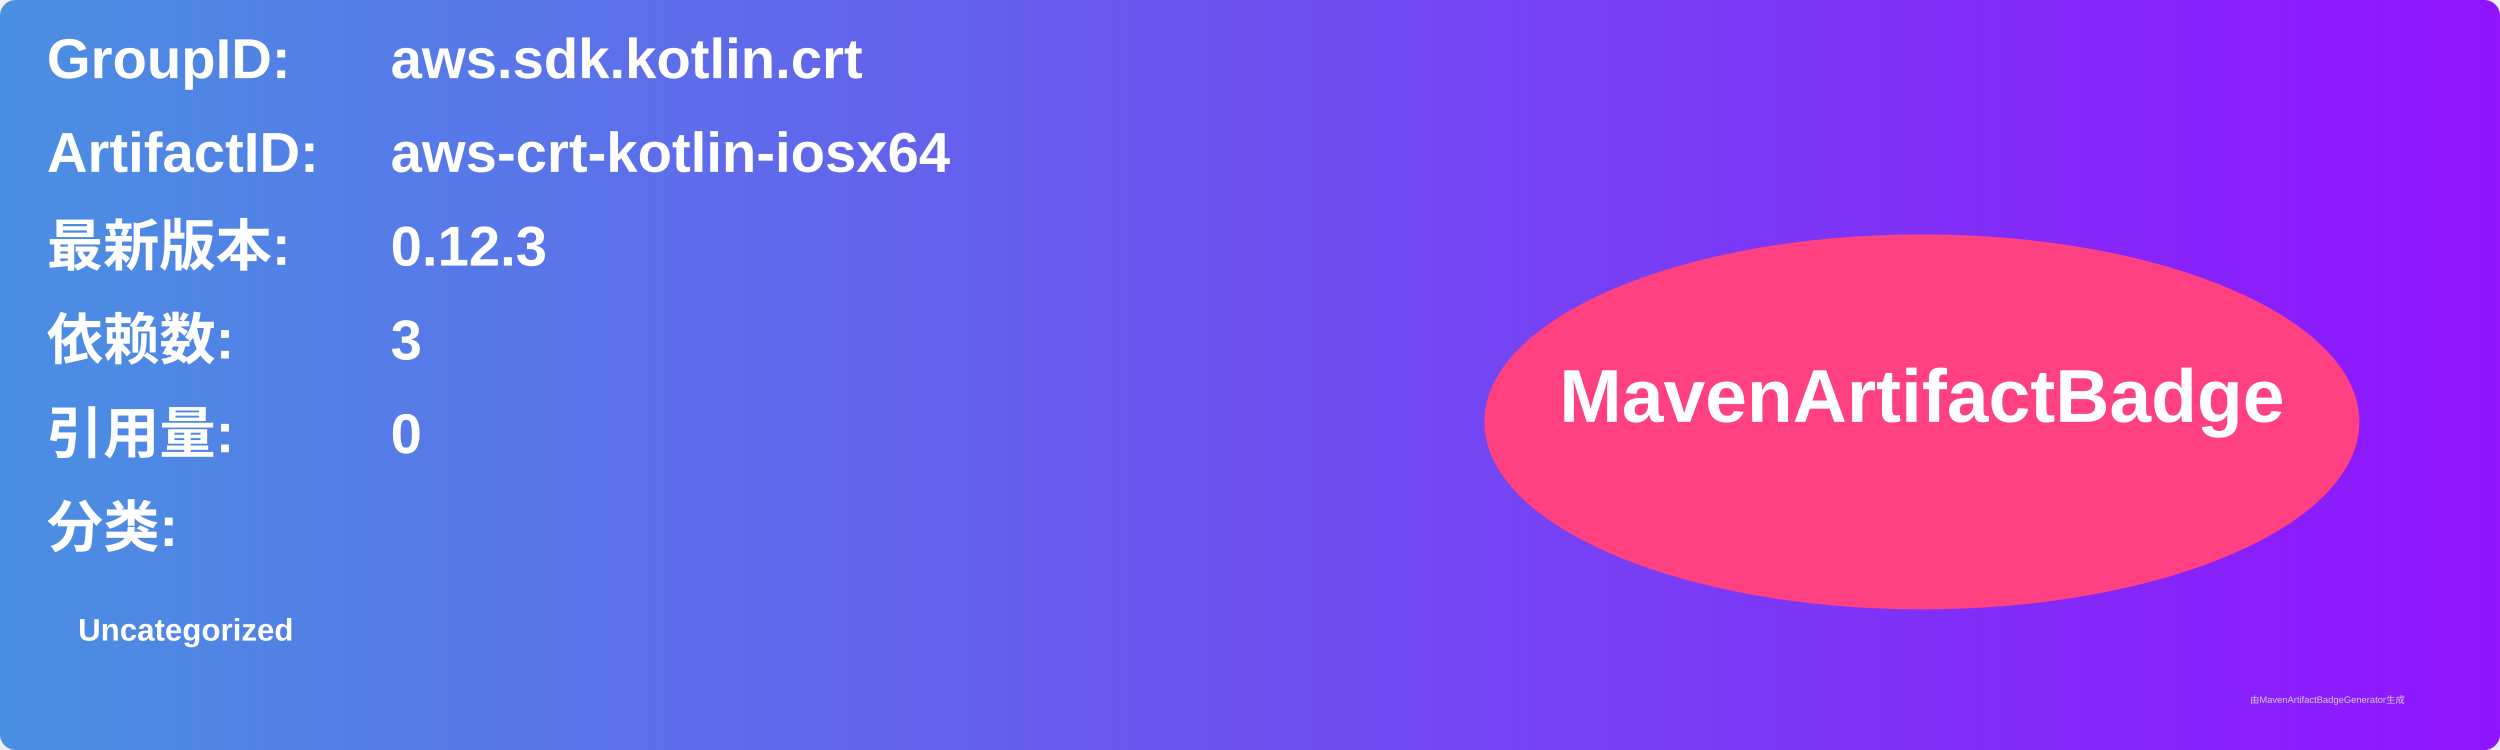
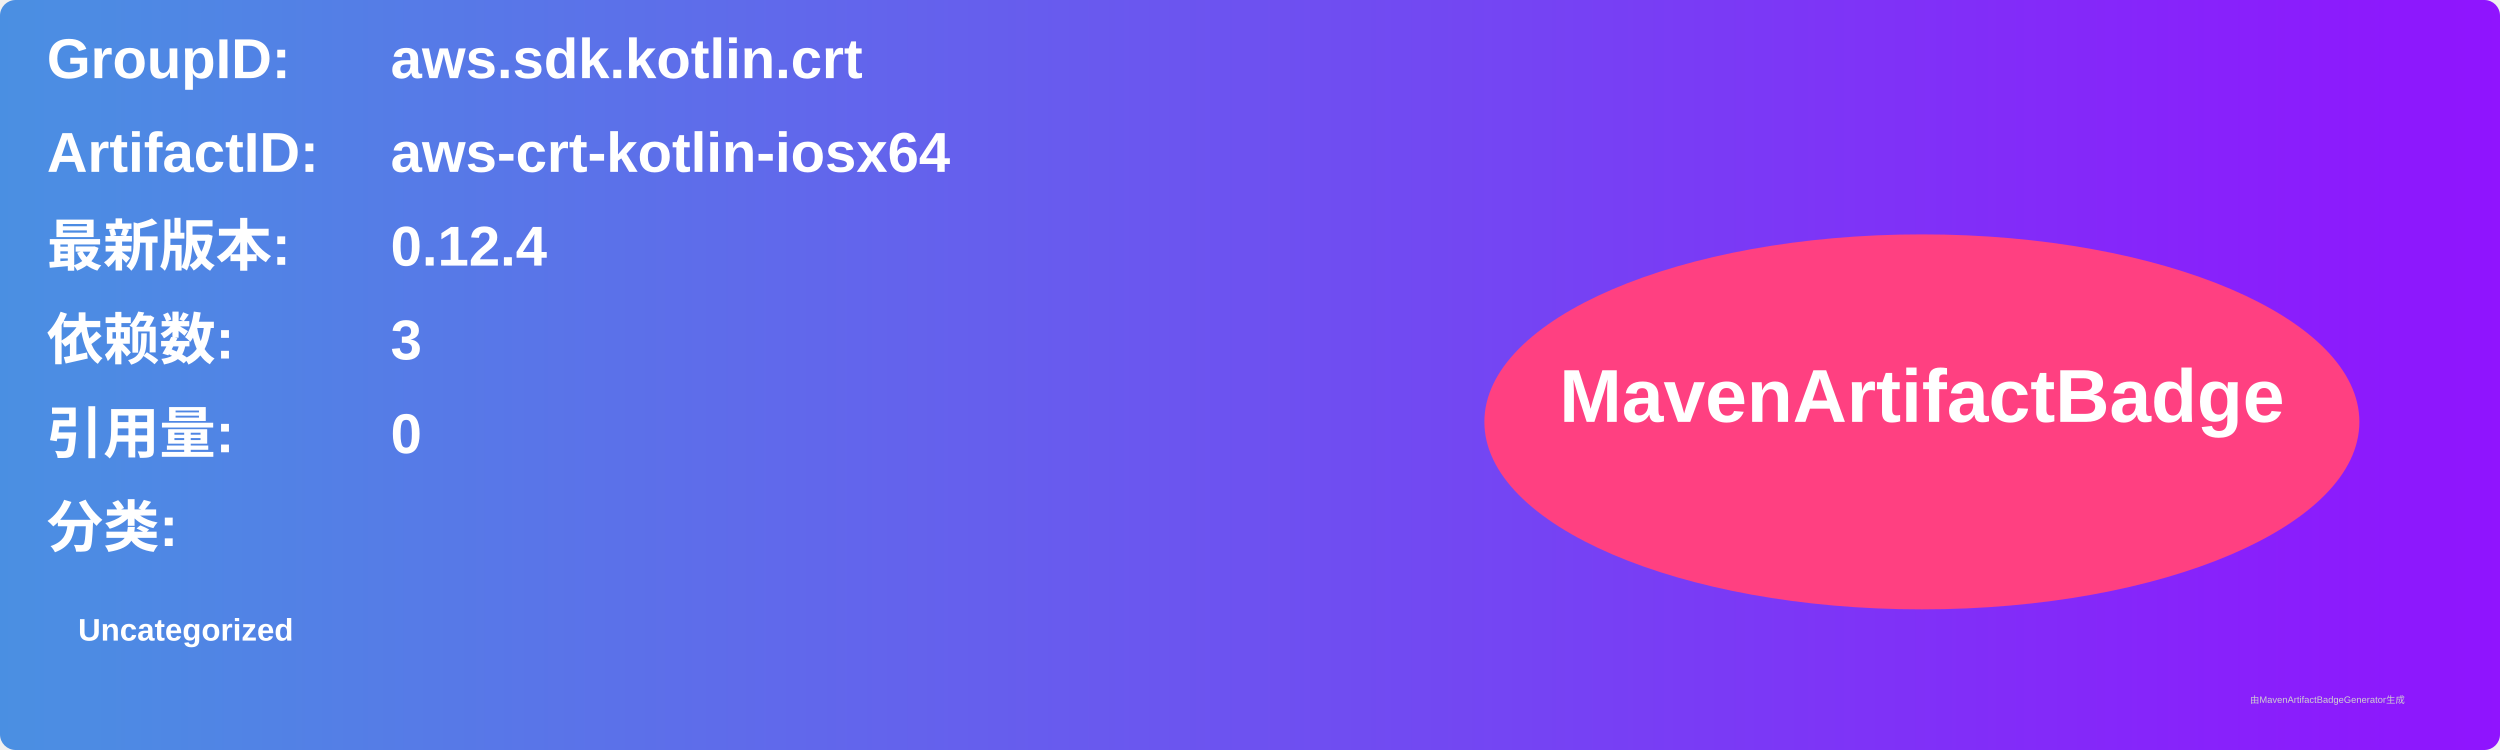
<svg xmlns="http://www.w3.org/2000/svg" width="800" height="240" viewBox="0 0 800 240">
  <linearGradient id="grad" x1="0%" y1="0%" x2="100%" y2="0%">
    <stop offset="0%" stop-color="#4a90e2" />
    <stop offset="100%" stop-color="#9013fe" />
  </linearGradient>
  <rect width="100%" height="100%" rx="5" ry="5" fill="url(#grad)" />
  <g transform="translate(15, 15)">
    <text x="0" y="10" font-family="Arial" font-size="18" fill="white" font-weight="bold" width="260">GroupID:</text>
    <text x="110" y="10" font-family="Arial" font-size="18" fill="white" font-weight="bold" width="460">aws.sdk.kotlin.crt</text>
    <text x="0" y="40" font-family="Arial" font-size="18" fill="white" font-weight="bold" width="260">ArtifactID:</text>
    <text x="110" y="40" font-family="Arial" font-size="18" fill="white" font-weight="bold" width="460">aws-crt-kotlin-iosx64</text>
    <text x="0" y="70" font-family="Arial" font-size="18" fill="white" font-weight="bold">最新版本:</text>
    <text x="110" y="70" font-family="Arial" font-size="18" fill="white" font-weight="bold">
-       <tspan font-weight="bold">0.12.3</tspan>
+       <tspan font-weight="bold">0.12.4</tspan>
    </text>
    <text x="0" y="100" font-family="Arial" font-size="18" fill="white" font-weight="bold">依赖数: </text>
    <text x="110" y="100" font-family="Arial" font-size="18" fill="white">
      <tspan font-weight="bold">3</tspan>
    </text>
    <text x="0" y="130" font-family="Arial" font-size="18" fill="white" font-weight="bold">引用量: </text>
    <text x="110" y="130" font-family="Arial" font-size="18" fill="white">
      <tspan font-weight="bold">0</tspan>
    </text>
    <text x="0" y="160" font-family="Arial" font-size="18" fill="white" font-weight="bold">分类:</text>
    <text x="10" y="190" font-family="Arial" font-size="10" fill="white">
      <tspan font-weight="bold">Uncategorized</tspan>
    </text>
    <ellipse cx="600" cy="120" rx="140" ry="60" fill="#ff4081" />
    <text x="600" y="120" text-anchor="middle" font-family="Arial" font-size="24" fill="white" font-weight="bold">MavenArtifactBadge</text>
  </g>
  <text x="720" y="225" font-family="Arial" font-size="3" fill="#d0d0d0">由MavenArtifactBadgeGenerator生成</text>
</svg>
